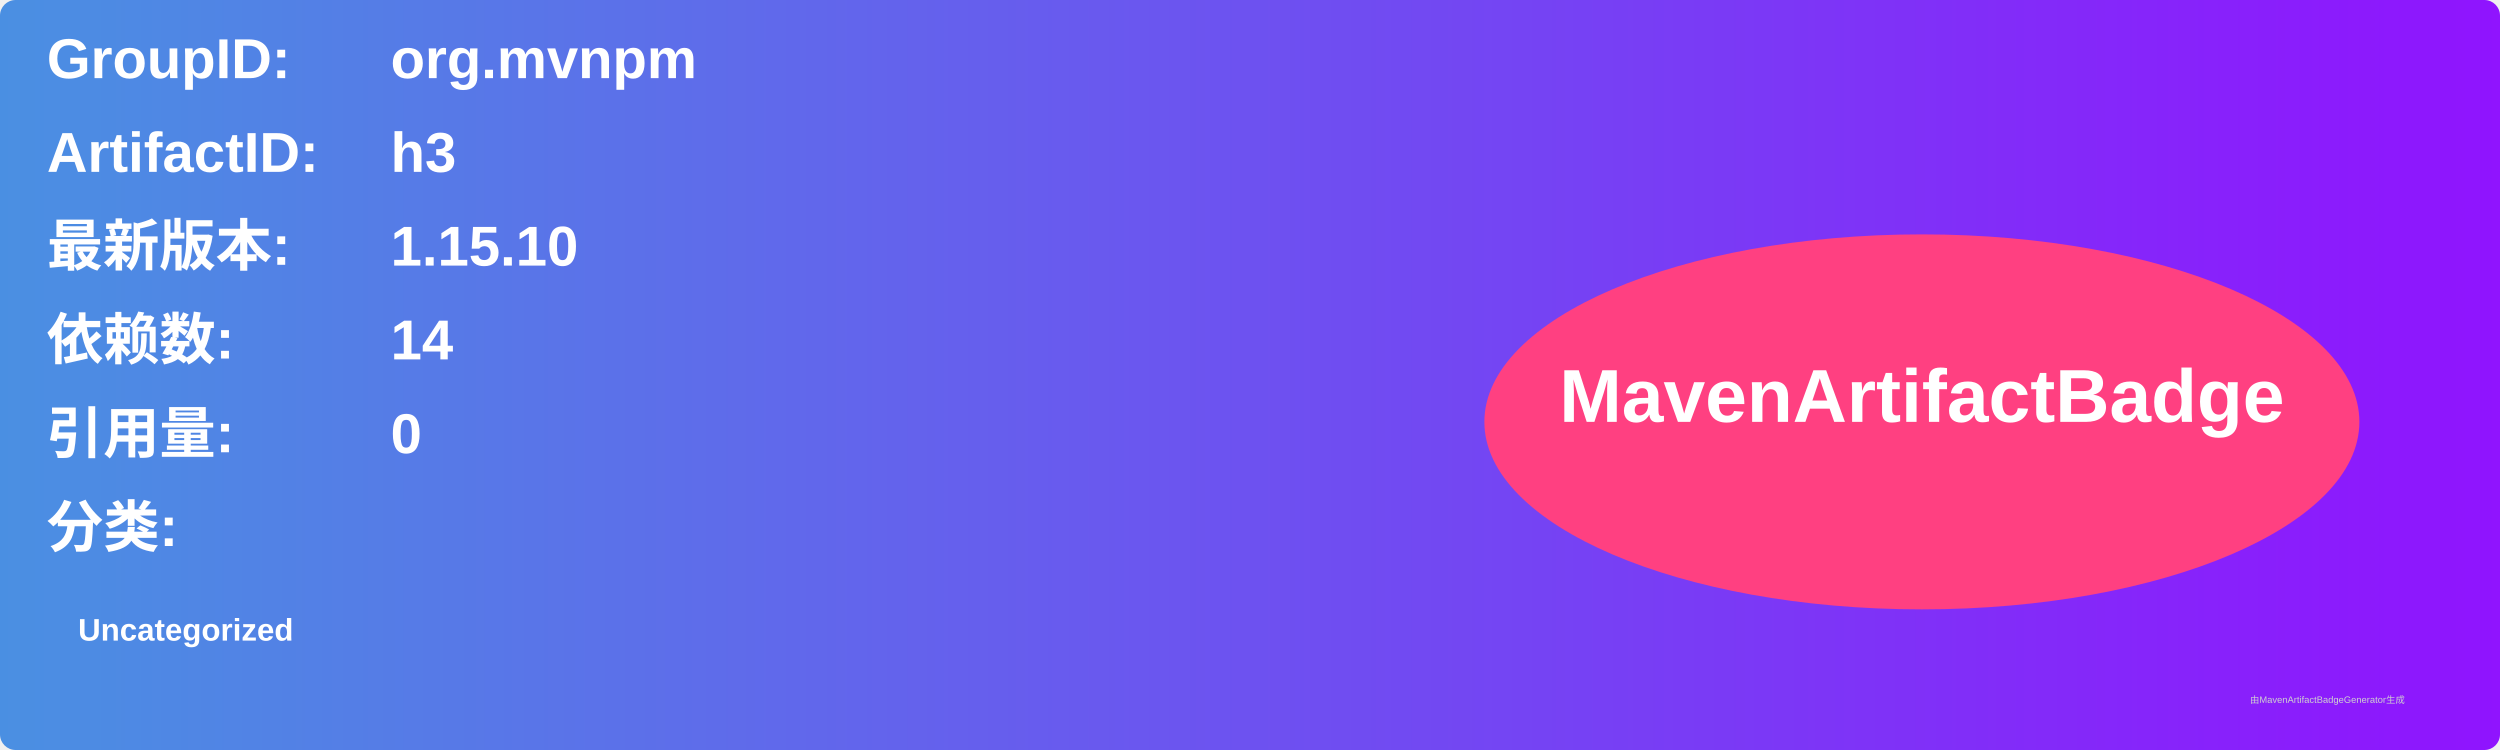
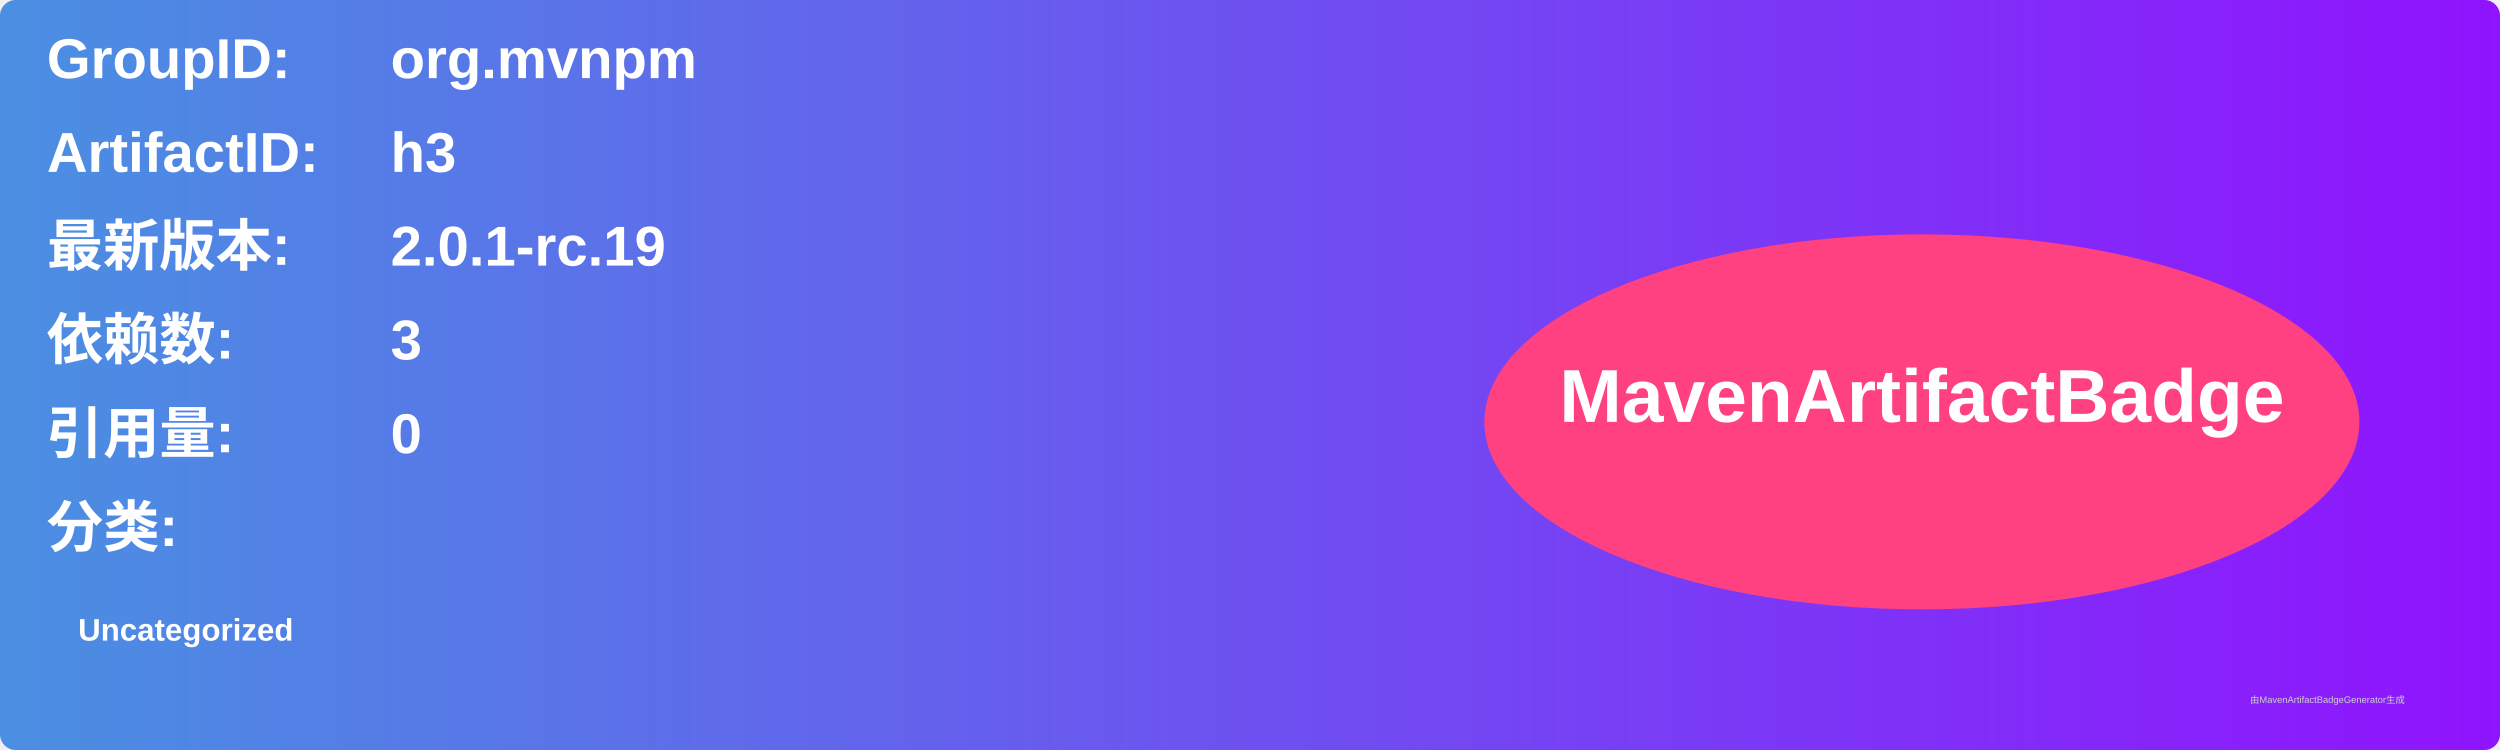
<svg xmlns="http://www.w3.org/2000/svg" width="800" height="240" viewBox="0 0 800 240">
  <linearGradient id="grad" x1="0%" y1="0%" x2="100%" y2="0%">
    <stop offset="0%" stop-color="#4a90e2" />
    <stop offset="100%" stop-color="#9013fe" />
  </linearGradient>
  <rect width="100%" height="100%" rx="5" ry="5" fill="url(#grad)" />
  <g transform="translate(15, 15)">
    <text x="0" y="10" font-family="Arial" font-size="18" fill="white" font-weight="bold" width="260">GroupID:</text>
    <text x="110" y="10" font-family="Arial" font-size="18" fill="white" font-weight="bold" width="460">org.mvnpm</text>
    <text x="0" y="40" font-family="Arial" font-size="18" fill="white" font-weight="bold" width="260">ArtifactID:</text>
    <text x="110" y="40" font-family="Arial" font-size="18" fill="white" font-weight="bold" width="460">h3</text>
    <text x="0" y="70" font-family="Arial" font-size="18" fill="white" font-weight="bold">最新版本:</text>
    <text x="110" y="70" font-family="Arial" font-size="18" fill="white" font-weight="bold">
-       <tspan font-weight="bold">1.15.10</tspan>
+       <tspan font-weight="bold">2.0.1-rc.19</tspan>
    </text>
    <text x="0" y="100" font-family="Arial" font-size="18" fill="white" font-weight="bold">依赖数: </text>
    <text x="110" y="100" font-family="Arial" font-size="18" fill="white">
-       <tspan font-weight="bold">14</tspan>
+       <tspan font-weight="bold">3</tspan>
    </text>
    <text x="0" y="130" font-family="Arial" font-size="18" fill="white" font-weight="bold">引用量: </text>
    <text x="110" y="130" font-family="Arial" font-size="18" fill="white">
      <tspan font-weight="bold">0</tspan>
    </text>
    <text x="0" y="160" font-family="Arial" font-size="18" fill="white" font-weight="bold">分类:</text>
    <text x="10" y="190" font-family="Arial" font-size="10" fill="white">
      <tspan font-weight="bold">Uncategorized</tspan>
    </text>
    <ellipse cx="600" cy="120" rx="140" ry="60" fill="#ff4081" />
    <text x="600" y="120" text-anchor="middle" font-family="Arial" font-size="24" fill="white" font-weight="bold">MavenArtifactBadge</text>
  </g>
  <text x="720" y="225" font-family="Arial" font-size="3" fill="#d0d0d0">由MavenArtifactBadgeGenerator生成</text>
</svg>
